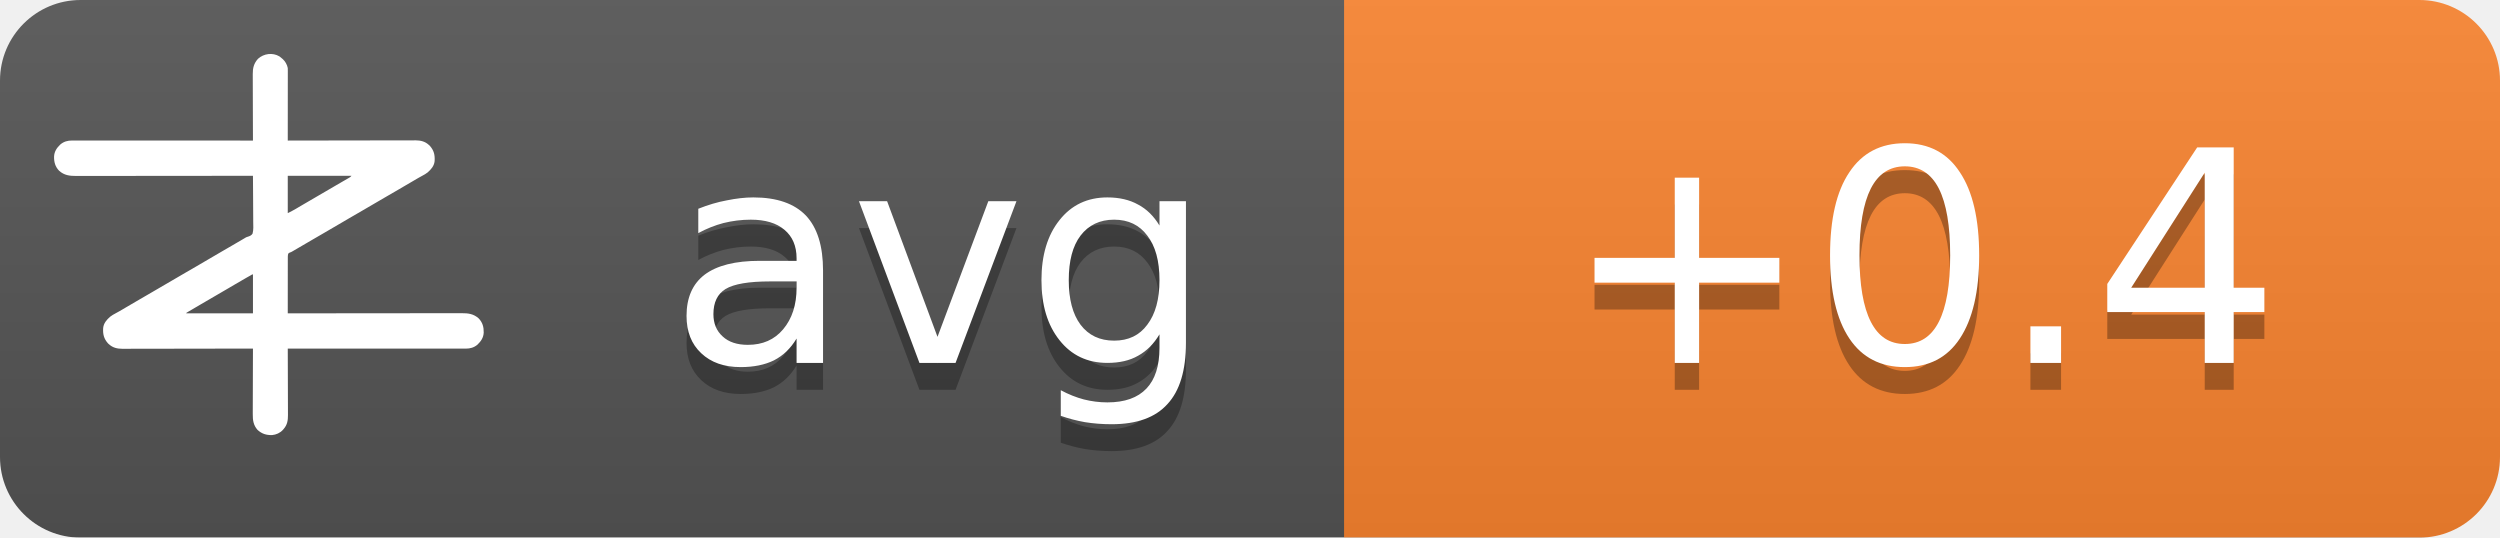
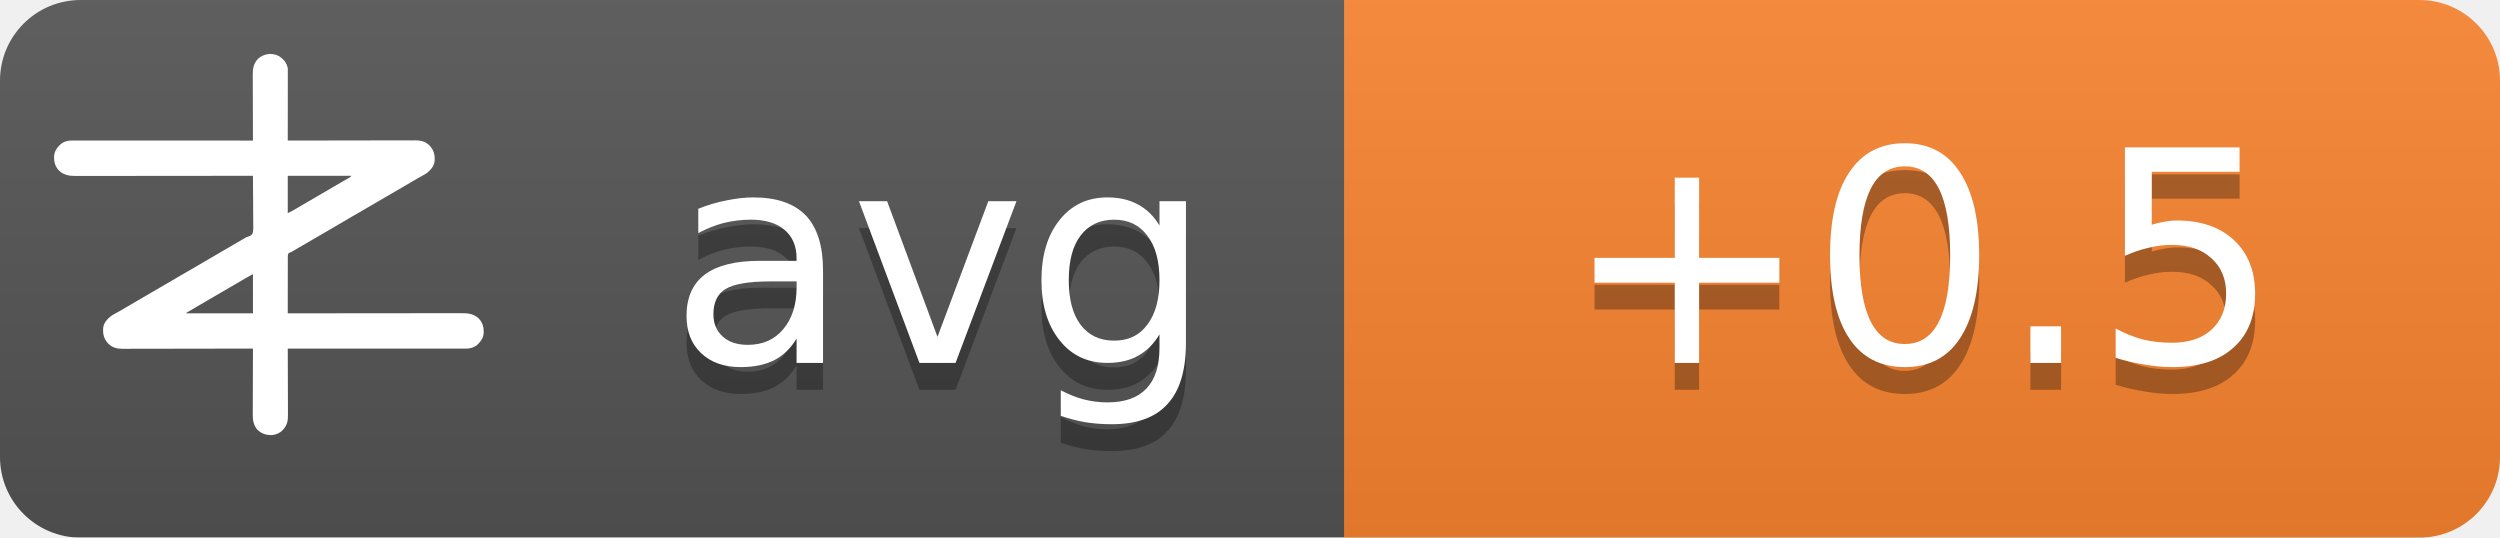
<svg xmlns="http://www.w3.org/2000/svg" width="93" height="20">
  <linearGradient id="b" x2="0" y2="100%">
    <stop offset="0" stop-color="#bbb" stop-opacity=".1" />
    <stop offset="1" stop-opacity=".1" />
  </linearGradient>
  <mask id="a">
    <rect width="93" height="20" rx="3" fill="#fff" />
  </mask>
  <g mask="url(#a)">
    <path fill="#555" d="M0 0h93v20H0z" />
    <path fill="#fb8530" d="M50 0h43v20H50z" />
    <path fill="url(#b)" d="M0 0h93v20H0z" />
  </g>
  <g fill="#fff" text-anchor="middle" font-family="DejaVu Sans,Verdana,Geneva,sans-serif" font-size="11">
    <text x="35" y="14.5" fill="#010101" fill-opacity=".3" text-anchor="middle">avg</text>
    <text x="35" y="13.5" text-anchor="middle">avg</text>
-     <text x="71.5" y="14.5" fill="#010101" fill-opacity=".3" text-anchor="middle">+0.4</text>
-     <text x="71.5" y="13.5" text-anchor="middle">+0.4</text>
+     <text x="71.5" y="14.5" fill="#010101" fill-opacity=".3" text-anchor="middle">+0.5</text>
+     <text x="71.5" y="13.5" text-anchor="middle">+0.5</text>
  </g>
  <g transform="translate(2, 2) scale(0.0156)">
    <path d="M538.273,6.355 C540.3,7.803 542.146,9.339 544,11 C544.605,11.501 545.209,12.003 545.832,12.52 C551.93,17.98 556.451,25.923 558,34 C558.09,36.348 558.122,38.699 558.12,41.049 C558.121,41.759 558.122,42.469 558.123,43.2 C558.124,45.578 558.119,47.957 558.114,50.335 C558.113,52.04 558.113,53.745 558.114,55.45 C558.114,60.08 558.108,64.71 558.101,69.339 C558.095,74.177 558.095,79.015 558.093,83.853 C558.09,93.015 558.082,102.177 558.072,111.339 C558.061,121.77 558.055,132.2 558.05,142.63 C558.04,164.087 558.022,185.543 558,207 C558.992,206.998 558.992,206.998 560.005,206.995 C599.244,206.906 638.484,206.837 677.724,206.796 C682.439,206.791 687.153,206.786 691.868,206.78 C692.807,206.779 693.746,206.778 694.713,206.777 C709.897,206.76 725.081,206.728 740.266,206.691 C755.854,206.654 771.443,206.632 787.031,206.624 C796.645,206.618 806.259,206.601 815.872,206.568 C822.471,206.547 829.069,206.541 835.668,206.546 C839.471,206.549 843.274,206.545 847.077,206.523 C851.211,206.5 855.344,206.508 859.478,206.519 C860.666,206.507 861.854,206.496 863.077,206.484 C874.708,206.566 885.27,209.022 894,217 C894.866,217.763 895.732,218.526 896.625,219.312 C906.609,230.61 909.093,241.115 908.211,255.893 C907.045,267.523 899.957,275.585 891.527,282.982 C887.507,286.192 883.149,288.577 878.625,291 C876.581,292.125 874.538,293.253 872.496,294.383 C871.434,294.97 870.371,295.557 869.277,296.161 C863.687,299.298 858.19,302.589 852.688,305.875 C842.692,311.83 832.649,317.693 822.564,323.493 C812.339,329.374 802.151,335.315 791.968,341.266 C786.98,344.18 781.99,347.09 777,350 C775,351.167 773,352.333 771,353.5 C767,355.833 763,358.167 759,360.5 C758.01,361.077 757.02,361.655 756,362.25 C753.999,363.417 751.997,364.585 749.996,365.752 C745.019,368.655 740.044,371.558 735.07,374.465 C724.795,380.468 714.504,386.442 704.188,392.375 C695.251,397.517 686.361,402.73 677.5,408 C667.565,413.909 657.583,419.731 647.563,425.494 C637.339,431.374 627.151,437.315 616.968,443.266 C611.98,446.18 606.99,449.09 602,452 C595.8,455.616 589.601,459.233 583.402,462.852 C581.779,463.799 581.779,463.799 580.123,464.766 C578.058,465.971 575.993,467.177 573.928,468.383 C572.991,468.929 572.055,469.476 571.09,470.039 C570.274,470.516 569.458,470.992 568.617,471.483 C566,473 566,473 562.392,474.252 C560.444,475.261 560.444,475.261 559,477 C557.895,481.466 558.058,485.91 558.114,490.489 C558.106,491.889 558.095,493.288 558.081,494.688 C558.052,498.486 558.066,502.282 558.088,506.08 C558.104,510.049 558.08,514.018 558.06,517.987 C558.029,525.502 558.033,533.017 558.05,540.532 C558.068,549.089 558.046,557.645 558.021,566.201 C557.97,583.801 557.969,601.4 558,619 C558.905,618.999 559.811,618.998 560.743,618.997 C614.404,618.929 668.065,618.878 721.726,618.847 C728.169,618.843 734.613,618.839 741.057,618.835 C742.339,618.834 743.622,618.834 744.944,618.833 C765.713,618.82 786.482,618.796 807.25,618.769 C828.563,618.74 849.875,618.724 871.187,618.718 C884.337,618.714 897.486,618.701 910.636,618.676 C919.654,618.66 928.673,618.656 937.691,618.659 C942.893,618.661 948.096,618.658 953.298,618.642 C958.065,618.628 962.833,618.627 967.6,618.637 C969.32,618.639 971.041,618.635 972.761,618.625 C988.359,618.545 1001.304,620.231 1013.289,631.07 C1022.63,640.831 1025.523,651.69 1025.273,664.816 C1024.716,676.951 1018.801,685.602 1010.25,693.75 C1002.107,700.576 993.074,703.126 982.638,703.123 C981.903,703.124 981.168,703.125 980.41,703.127 C977.94,703.129 975.469,703.125 972.998,703.12 C971.212,703.121 969.426,703.122 967.64,703.123 C962.725,703.125 957.811,703.121 952.897,703.116 C947.6,703.112 942.303,703.113 937.006,703.114 C927.826,703.114 918.646,703.111 909.467,703.106 C896.194,703.098 882.922,703.095 869.65,703.094 C848.117,703.092 826.585,703.085 805.052,703.075 C784.134,703.066 763.215,703.059 742.296,703.055 C740.362,703.055 740.362,703.055 738.389,703.054 C731.923,703.053 725.456,703.052 718.989,703.05 C665.326,703.04 611.663,703.022 558,703 C558.004,703.881 558.007,704.763 558.011,705.671 C558.1,727.147 558.166,748.623 558.207,770.099 C558.228,780.485 558.256,790.871 558.302,801.257 C558.342,810.312 558.367,819.367 558.376,828.422 C558.382,833.214 558.394,838.006 558.423,842.798 C558.45,847.315 558.458,851.831 558.452,856.348 C558.454,858 558.461,859.651 558.477,861.303 C558.593,874.39 556.909,884.889 548,895 C547.475,895.617 546.951,896.235 546.41,896.871 C539.67,904.246 530.375,908.396 520.457,909.341 C506.721,909.483 496.278,906.386 486,897 C475.869,885.646 474.41,873.462 474.546,858.87 C474.547,857.164 474.546,855.458 474.544,853.752 C474.543,849.152 474.566,844.551 474.594,839.951 C474.62,835.132 474.622,830.312 474.627,825.493 C474.639,816.381 474.672,807.269 474.712,798.157 C474.757,787.777 474.779,777.397 474.799,767.017 C474.84,745.678 474.911,724.339 475,703 C474.324,703.002 473.647,703.003 472.95,703.005 C432.834,703.094 392.718,703.163 352.601,703.204 C347.781,703.209 342.961,703.214 338.141,703.22 C337.181,703.221 336.222,703.222 335.233,703.223 C319.709,703.24 304.185,703.272 288.662,703.309 C272.725,703.346 256.788,703.368 240.852,703.376 C231.023,703.382 221.195,703.399 211.366,703.432 C204.62,703.453 197.875,703.459 191.129,703.454 C187.241,703.451 183.353,703.455 179.465,703.477 C175.897,703.496 172.329,703.497 168.762,703.484 C166.876,703.481 164.991,703.498 163.106,703.516 C151.4,703.435 140.793,701.035 132,693 C131.134,692.237 130.268,691.474 129.375,690.688 C119.391,679.39 116.907,668.885 117.789,654.107 C118.955,642.477 126.043,634.415 134.473,627.018 C138.493,623.808 142.851,621.423 147.375,619 C149.419,617.875 151.462,616.747 153.504,615.617 C154.566,615.03 155.629,614.443 156.723,613.839 C162.313,610.702 167.81,607.411 173.312,604.125 C183.308,598.17 193.351,592.307 203.436,586.507 C213.661,580.626 223.849,574.685 234.032,568.734 C239.02,565.82 244.01,562.91 249,560 C251,558.833 253,557.667 255,556.5 C267,549.5 279,542.5 291,535.5 C291.99,534.923 292.98,534.345 294,533.75 C296.001,532.583 298.003,531.415 300.004,530.248 C304.981,527.345 309.956,524.442 314.93,521.535 C325.205,515.532 335.496,509.558 345.812,503.625 C354.749,498.483 363.639,493.27 372.5,488 C382.435,482.091 392.417,476.269 402.437,470.506 C409.68,466.34 416.909,462.151 424.125,457.938 C425.588,457.083 425.588,457.083 427.08,456.212 C430.054,454.475 433.027,452.738 436,451 C440.208,448.541 444.416,446.083 448.625,443.625 C449.56,443.078 450.494,442.532 451.458,441.969 C452.371,441.435 453.285,440.901 454.227,440.352 C455.087,439.812 455.946,439.273 456.832,438.717 C460,437 460,437 463.571,436.011 C468.09,434.438 471.29,433.051 474,429 C476.614,419.869 475.804,409.751 475.621,400.323 C475.562,396.476 475.582,392.63 475.593,388.784 C475.603,381.508 475.541,374.236 475.454,366.961 C475.358,358.676 475.341,350.391 475.331,342.105 C475.309,325.069 475.188,308.035 475,291 C473.62,291.002 473.62,291.002 472.212,291.003 C417.674,291.071 363.137,291.122 308.599,291.153 C302.05,291.157 295.501,291.161 288.953,291.165 C287.649,291.166 286.345,291.166 285.002,291.167 C263.894,291.18 242.785,291.204 221.677,291.231 C200.017,291.26 178.357,291.276 156.696,291.282 C143.332,291.286 129.967,291.299 116.602,291.324 C107.437,291.34 98.271,291.344 89.106,291.341 C83.818,291.339 78.531,291.342 73.244,291.358 C68.398,291.372 63.554,291.373 58.708,291.363 C56.96,291.361 55.211,291.365 53.463,291.375 C37.782,291.454 24.767,289.833 12.711,278.93 C3.37,269.169 0.477,258.31 0.727,245.184 C1.284,233.049 7.199,224.398 15.75,216.25 C23.907,209.413 33.022,206.837 43.471,206.877 C44.592,206.875 44.592,206.875 45.735,206.873 C48.246,206.871 50.757,206.875 53.267,206.88 C55.083,206.879 56.898,206.878 58.713,206.877 C63.707,206.875 68.701,206.879 73.695,206.884 C79.078,206.888 84.461,206.887 89.844,206.886 C99.172,206.886 108.501,206.889 117.83,206.894 C131.317,206.902 144.805,206.905 158.293,206.906 C180.174,206.908 202.056,206.915 223.938,206.925 C245.197,206.934 266.455,206.941 287.714,206.945 C289.024,206.945 290.334,206.946 291.683,206.946 C298.255,206.947 304.827,206.948 311.398,206.95 C365.932,206.96 420.466,206.978 475,207 C474.996,206.119 474.993,205.237 474.989,204.329 C474.9,182.853 474.834,161.377 474.793,139.901 C474.772,129.515 474.744,119.129 474.698,108.743 C474.658,99.688 474.633,90.633 474.624,81.578 C474.618,76.786 474.606,71.994 474.577,67.202 C474.55,62.685 474.542,58.169 474.548,53.652 C474.546,52 474.539,50.349 474.523,48.697 C474.394,34.178 477.037,23.083 487,12 C500.963,-0.67 521.883,-3.417 538.273,6.355 Z M558,291 C558,320.37 558,349.74 558,380 C568.041,374.999 568.041,374.999 577.75,369.5 C579.212,368.63 580.674,367.76 582.137,366.891 C582.915,366.427 583.692,365.964 584.494,365.486 C589.168,362.714 593.867,359.985 598.562,357.25 C600.626,356.047 602.69,354.844 604.754,353.641 C606.305,352.737 606.305,352.737 607.887,351.814 C612.926,348.878 617.963,345.939 623,343 C625,341.833 627,340.667 629,339.5 C629.99,338.923 630.98,338.345 632,337.75 C665,318.5 665,318.5 668.005,316.747 C669.988,315.59 671.971,314.433 673.954,313.274 C679.207,310.206 684.467,307.151 689.738,304.113 C690.838,303.477 691.939,302.841 693.072,302.186 C695.187,300.963 697.304,299.744 699.424,298.529 C700.848,297.705 700.848,297.705 702.301,296.863 C703.138,296.382 703.975,295.9 704.837,295.404 C707.289,293.919 707.289,293.919 710,291 C659.84,291 609.68,291 558,291 Z M469.207,528.605 C468.196,529.17 467.184,529.735 466.142,530.316 C465.043,530.934 463.945,531.551 462.812,532.188 C461.682,532.822 460.552,533.456 459.387,534.109 C450.357,539.189 441.423,544.425 432.52,549.723 C426.741,553.161 420.935,556.553 415.125,559.938 C414.127,560.519 413.129,561.1 412.101,561.699 C410.078,562.878 408.055,564.056 406.032,565.234 C401.02,568.153 396.01,571.077 391,574 C389,575.167 387,576.333 385,577.5 C384.01,578.077 383.02,578.655 382,579.25 C373,584.5 373,584.5 369.998,586.251 C368.005,587.414 366.012,588.576 364.02,589.739 C358.909,592.721 353.798,595.7 348.684,598.676 C335.318,606.454 335.318,606.454 322,614.312 C321.065,614.863 321.065,614.863 320.111,615.425 C318.723,616.255 317.358,617.123 316,618 C316,618.33 316,618.66 316,619 C368.47,619 420.94,619 475,619 C475,588.31 475,557.62 475,526 C472.956,526 470.925,527.646 469.207,528.605 Z" fill="#fff" fill-rule="nonzero" />
  </g>
</svg>
